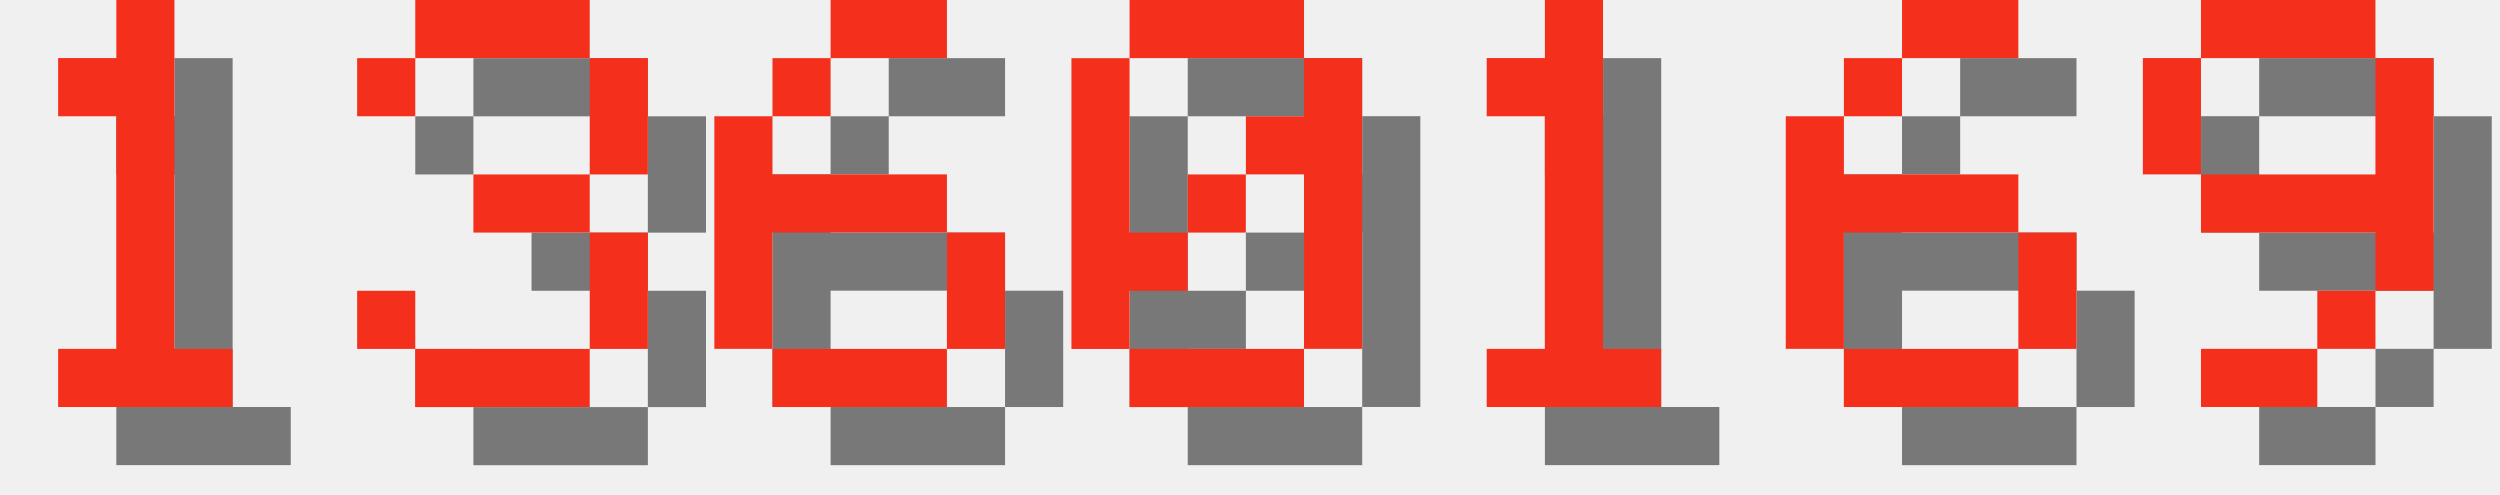
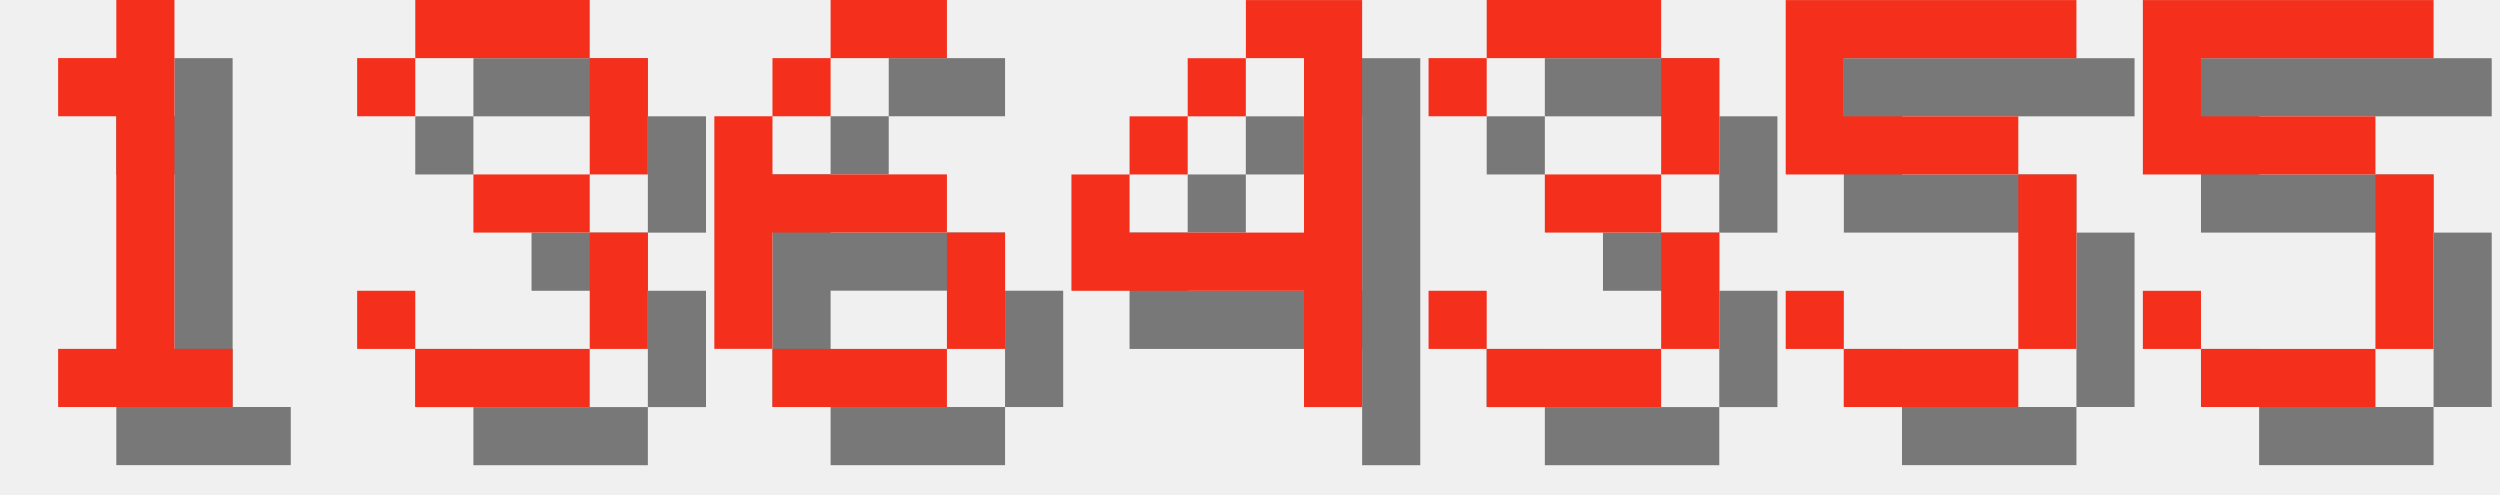
<svg xmlns="http://www.w3.org/2000/svg" version="1.1" width="182.0" height="36">
  <style>
        .text-foreground {
            fill: #F4301C;
        }
        .text-shadow {
            fill: #000000;
            fill-opacity: 0.5;
        }
    </style>
  <g class="digit" id="digit_1" transform="translate(0.0, 0), scale(4)">
    <path id="digit_1_shadow" class="text-shadow" d="m2.117 2.117v1.058h1.058v4.233h-1.058v1.058h3.175v-1.058h-1.058v-6.35h-1.058v1.058h-1.058z" fill-opacity=".5" style="paint-order:stroke fill markers" />
    <path id="digit_1_fg" class="text-foreground" d="m1.058 1.058v1.058h1.058v4.233h-1.058v1.058h3.175v-1.058h-1.058v-6.35h-1.058v1.058h-1.058z" fill="#fff" style="paint-order:stroke fill markers" />
  </g>
  <g class="digit" id="digit_3" transform="translate(26.0, 0), scale(4)">
    <path id="digit_3_shadow" class="text-shadow" d="m1.058 2.117v1.058h1.058v-1.058h3.175v2.117h-2.117v1.058h2.117v2.117h-3.175v-1.058h-1.058v1.058h1.058v1.058h3.175v-1.058h1.058v-2.117h-1.058v-1.058h1.058v-2.117h-1.058v-1.058h-3.175v1.058h-1.058z" fill-opacity=".5" style="paint-order:stroke fill markers" />
    <path id="digit_3_fg" class="text-foreground" d="m0 1.058v1.058h1.058v-1.058h3.175v2.117h-2.117v1.058h2.117v2.117h-3.175v-1.058h-1.058v1.058h1.058v1.058h3.175v-1.058h1.058v-2.117h-1.058v-1.058h1.058v-2.117h-1.058v-1.058h-3.175v1.058h-1.058z" fill="#fff" style="paint-order:stroke fill markers" />
  </g>
  <g class="digit" id="digit_6" transform="translate(52.0, 0), scale(4)">
    <path id="digit_6_shadow" class="text-shadow" d="m3.175 1.058v1.058h2.117v-1.058h-2.117zm0 1.058h-1.058v1.058h1.058v-1.058zm-1.058 1.058h-1.058v4.233h1.058v-2.117h3.175v-1.058h-3.175v-1.058zm3.175 2.117v2.117h1.058v-2.117h-1.058zm0 2.117h-3.175v1.058h3.175v-1.058z" fill-opacity=".5" style="paint-order:stroke fill markers" />
    <path id="digit_6_fg" class="text-foreground" d="m2.117 0v1.058h2.117v-1.058h-2.117zm0 1.058h-1.058v1.058h1.058v-1.058zm-1.058 1.058h-1.058v4.233h1.058v-2.117h3.175v-1.058h-3.175v-1.058zm3.175 2.117v2.117h1.058v-2.117h-1.058zm0 2.117h-3.175v1.058h3.175v-1.058z" fill="#fff" style="paint-order:stroke fill markers" />
  </g>
-   <g class="digit" id="digit_0" transform="translate(78.0, 0), scale(4)">
-     <path id="digit_0_shadow" class="text-shadow" d="m2.117 1.058v1.058h3.175v-1.058h-3.175zm3.175 1.058v1.058h-1.058v1.058h1.058v3.175h1.058v-5.292h-1.058zm0 5.292h-3.175v1.058h3.175v-1.058zm-3.175 0v-1.058h1.058v-1.058h-1.058v-3.175h-1.058v5.292h1.058zm1.058-2.117h1.058v-1.058h-1.058v1.058z" fill-opacity=".5" style="paint-order:stroke fill markers" />
-     <path id="digit_0_fg" class="text-foreground" d="m1.058 0v1.058h3.175v-1.058h-3.175zm3.175 1.058v1.058h-1.058v1.058h1.058v3.175h1.058v-5.292h-1.058zm0 5.292h-3.175v1.058h3.175v-1.058zm-3.175 0v-1.058h1.058v-1.058h-1.058v-3.175h-1.058v5.292h1.058zm1.058-2.117h1.058v-1.058h-1.058v1.058z" fill="#fff" style="paint-order:stroke fill markers" />
+   <g class="digit" id="digit_4" transform="translate(78.0, 0), scale(4)">
+     <path id="digit_4_shadow" class="text-shadow" d="m4.233 1.058v1.058h1.058v3.175h-3.175v-1.058h-1.058v2.117h4.233v2.117h1.058v-7.408h-2.117zm-2.117 3.175h1.058v-1.058h-1.058v1.058zm1.058-1.058h1.058v-1.058h-1.058v1.058z" fill-opacity=".5" style="paint-order:stroke fill markers" />
+     <path id="digit_4_fg" class="text-foreground" d="m3.175 0v1.058h1.058v3.175h-3.175v-1.058h-1.058v2.117h4.233v2.117h1.058v-7.408h-2.117zm-2.117 3.175h1.058v-1.058h-1.058v1.058zm1.058-1.058h1.058v-1.058h-1.058v1.058z" fill="#fff" style="paint-order:stroke fill markers" />
  </g>
-   <g class="digit" id="digit_1" transform="translate(104.0, 0), scale(4)">
-     <path id="digit_1_shadow" class="text-shadow" d="m2.117 2.117v1.058h1.058v4.233h-1.058v1.058h3.175v-1.058h-1.058v-6.35h-1.058v1.058h-1.058z" fill-opacity=".5" style="paint-order:stroke fill markers" />
-     <path id="digit_1_fg" class="text-foreground" d="m1.058 1.058v1.058h1.058v4.233h-1.058v1.058h3.175v-1.058h-1.058v-6.35h-1.058v1.058h-1.058z" fill="#fff" style="paint-order:stroke fill markers" />
+   <g class="digit" id="digit_3" transform="translate(104.0, 0), scale(4)">
+     <path id="digit_3_shadow" class="text-shadow" d="m1.058 2.117v1.058h1.058v-1.058h3.175v2.117h-2.117v1.058h2.117v2.117h-3.175v-1.058h-1.058v1.058h1.058v1.058h3.175v-1.058h1.058v-2.117h-1.058v-1.058h1.058v-2.117h-1.058v-1.058h-3.175v1.058h-1.058z" fill-opacity=".5" style="paint-order:stroke fill markers" />
+     <path id="digit_3_fg" class="text-foreground" d="m0 1.058v1.058h1.058v-1.058h3.175v2.117h-2.117v1.058h2.117v2.117h-3.175v-1.058h-1.058v1.058h1.058v1.058h3.175v-1.058h1.058v-2.117h-1.058v-1.058h1.058v-2.117h-1.058v-1.058h-3.175v1.058h-1.058z" fill="#fff" style="paint-order:stroke fill markers" />
  </g>
-   <g class="digit" id="digit_6" transform="translate(130.0, 0), scale(4)">
-     <path id="digit_6_shadow" class="text-shadow" d="m3.175 1.058v1.058h2.117v-1.058h-2.117zm0 1.058h-1.058v1.058h1.058v-1.058zm-1.058 1.058h-1.058v4.233h1.058v-2.117h3.175v-1.058h-3.175v-1.058zm3.175 2.117v2.117h1.058v-2.117h-1.058zm0 2.117h-3.175v1.058h3.175v-1.058z" fill-opacity=".5" style="paint-order:stroke fill markers" />
-     <path id="digit_6_fg" class="text-foreground" d="m2.117 0v1.058h2.117v-1.058h-2.117zm0 1.058h-1.058v1.058h1.058v-1.058zm-1.058 1.058h-1.058v4.233h1.058v-2.117h3.175v-1.058h-3.175v-1.058zm3.175 2.117v2.117h1.058v-2.117h-1.058zm0 2.117h-3.175v1.058h3.175v-1.058z" fill="#fff" style="paint-order:stroke fill markers" />
+   <g class="digit" id="digit_5" transform="translate(130.0, 0), scale(4)">
+     <path id="digit_5_shadow" class="text-shadow" d="m1.058 1.058v3.175h4.233v3.175h-3.175v-1.058h-1.058v1.058h1.058v1.058h3.175v-1.058h1.058v-3.175h-1.058v-1.058h-3.175v-1.058h4.233v-1.058h-5.292z" fill-opacity=".5" style="paint-order:stroke fill markers" />
+     <path id="digit_5_fg" class="text-foreground" d="m0 0v3.175h4.233v3.175h-3.175v-1.058h-1.058v1.058h1.058v1.058h3.175v-1.058h1.058v-3.175h-1.058v-1.058h-3.175v-1.058h4.233v-1.058h-5.292z" fill="#fff" style="paint-order:stroke fill markers" />
  </g>
-   <g class="digit" id="digit_9" transform="translate(156.0, 0), scale(4)">
-     <path id="digit_9_shadow" class="text-shadow" d="m2.117 1.058v1.058h3.175v-1.058h-3.175zm3.175 1.058v2.117h-3.175v1.058h3.175v1.058h1.058v-4.233h-1.058zm0 4.233h-1.058v1.058h1.058v-1.058zm-1.058 1.058h-2.117v1.058h2.117v-1.058zm-2.117-3.175v-2.117h-1.058v2.117h1.058z" fill-opacity=".5" style="paint-order:stroke fill markers" />
-     <path id="digit_9_fg" class="text-foreground" d="m1.058 0v1.058h3.175v-1.058h-3.175zm3.175 1.058v2.117h-3.175v1.058h3.175v1.058h1.058v-4.233h-1.058zm0 4.233h-1.058v1.058h1.058v-1.058zm-1.058 1.058h-2.117v1.058h2.117v-1.058zm-2.117-3.175v-2.117h-1.058v2.117h1.058z" fill="#fff" style="paint-order:stroke fill markers" />
+   <g class="digit" id="digit_5" transform="translate(156.0, 0), scale(4)">
+     <path id="digit_5_shadow" class="text-shadow" d="m1.058 1.058v3.175h4.233v3.175h-3.175v-1.058h-1.058v1.058h1.058v1.058h3.175v-1.058h1.058v-3.175h-1.058v-1.058h-3.175v-1.058h4.233v-1.058h-5.292z" fill-opacity=".5" style="paint-order:stroke fill markers" />
+     <path id="digit_5_fg" class="text-foreground" d="m0 0v3.175h4.233v3.175h-3.175v-1.058h-1.058v1.058h1.058v1.058h3.175v-1.058h1.058v-3.175h-1.058v-1.058h-3.175v-1.058h4.233v-1.058h-5.292z" fill="#fff" style="paint-order:stroke fill markers" />
  </g>
</svg>
